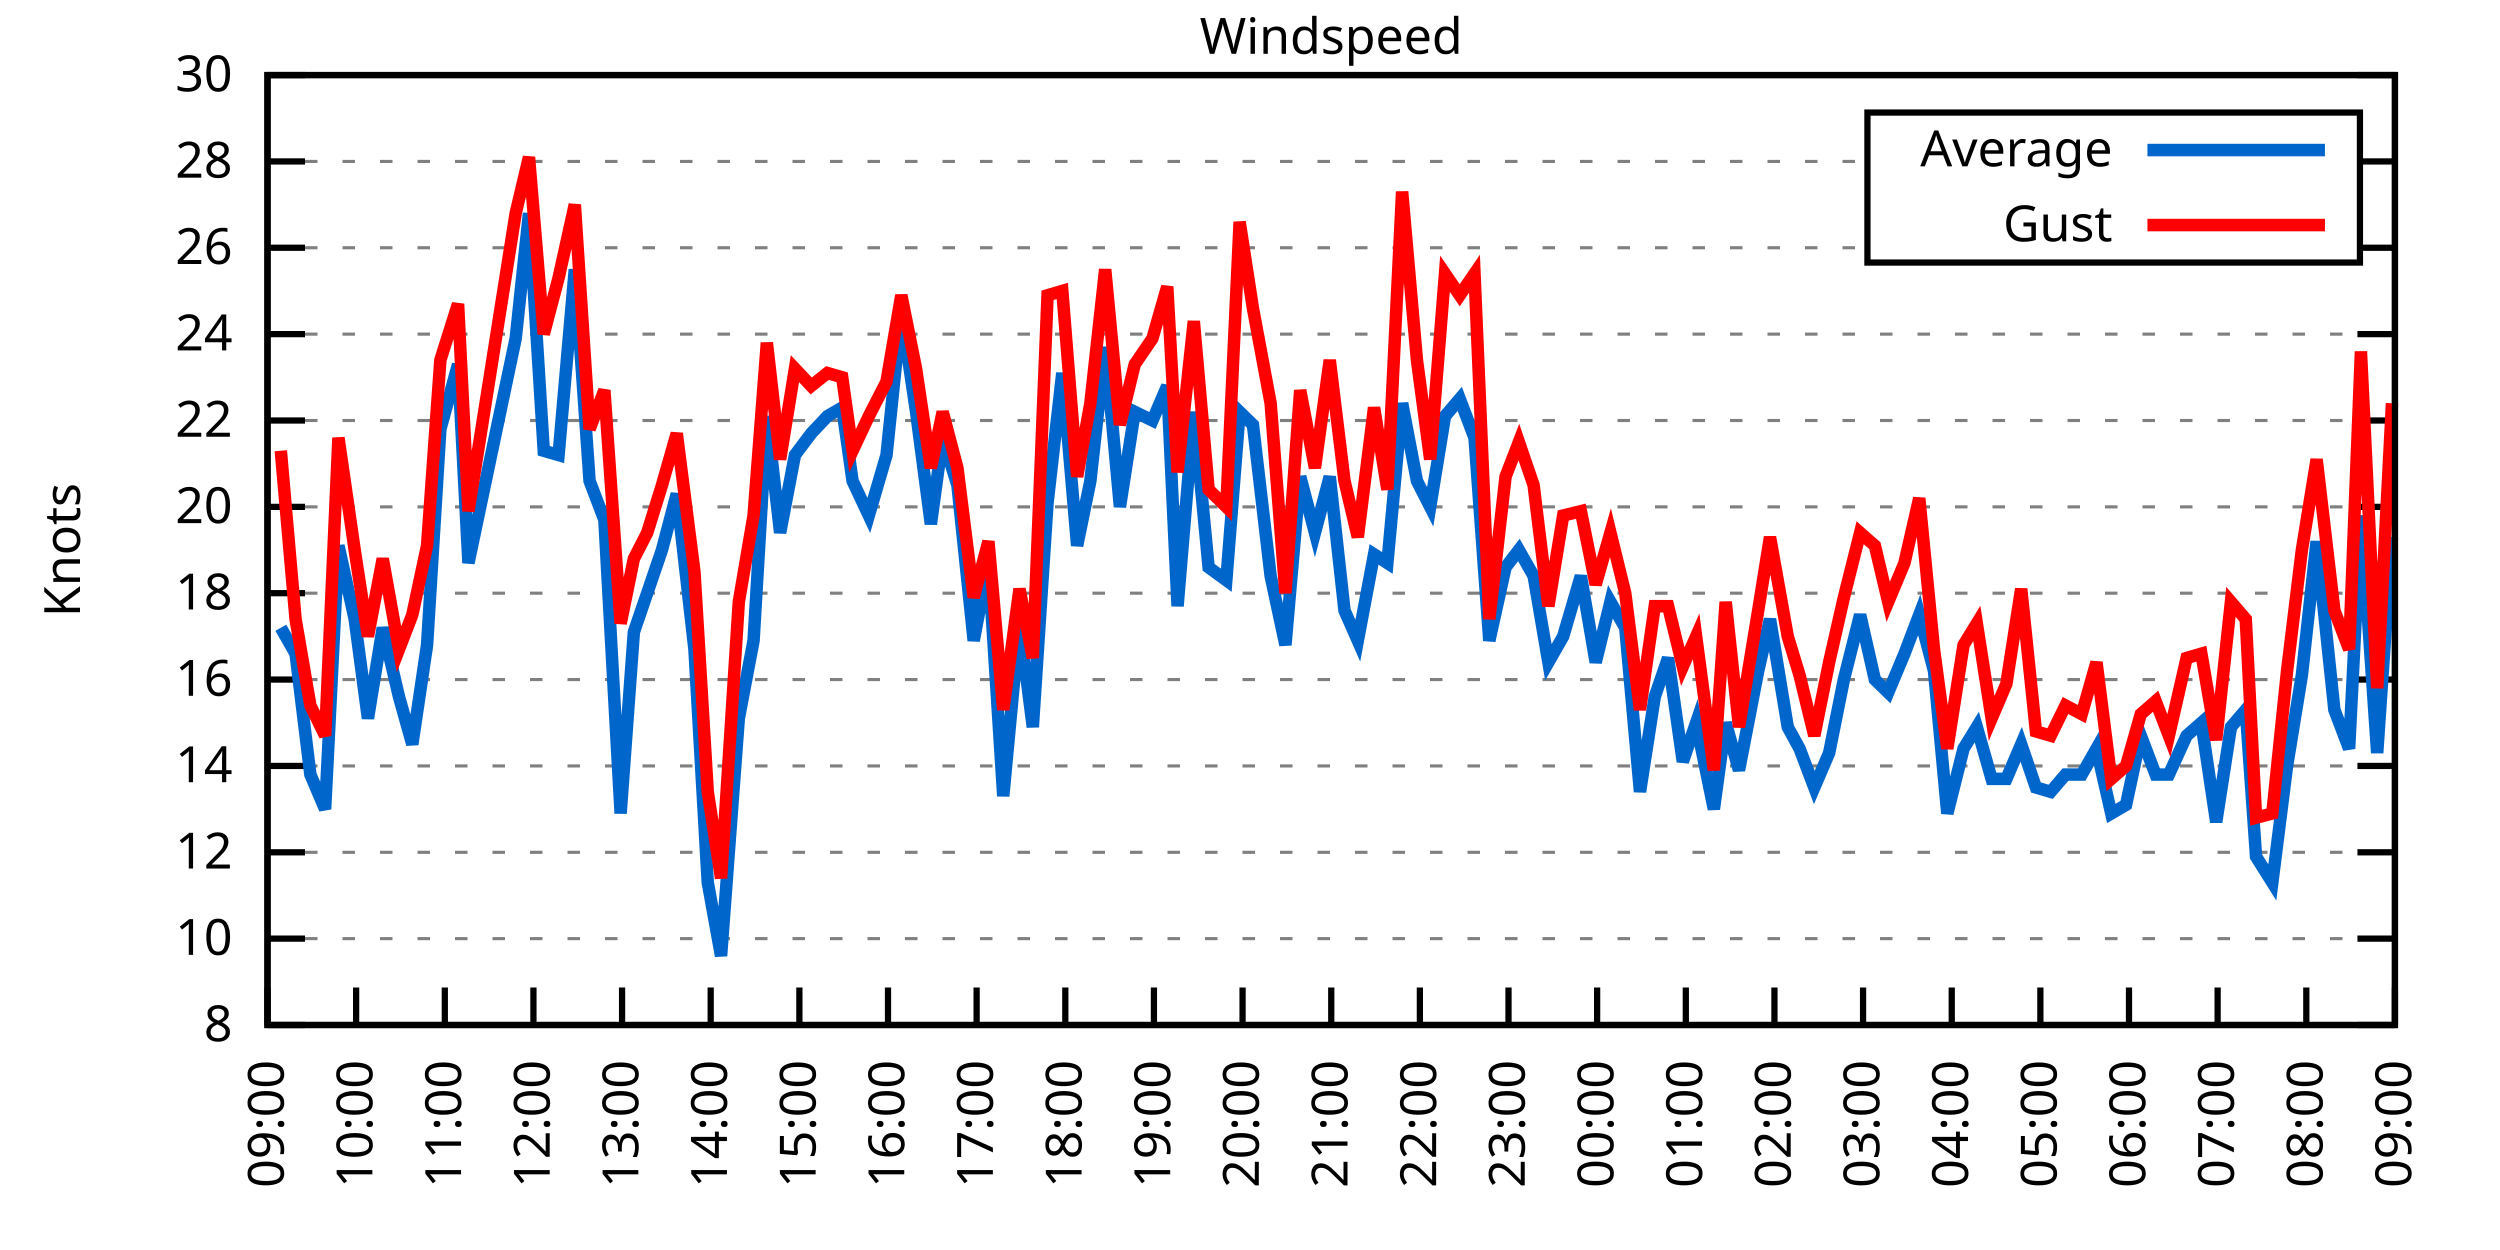
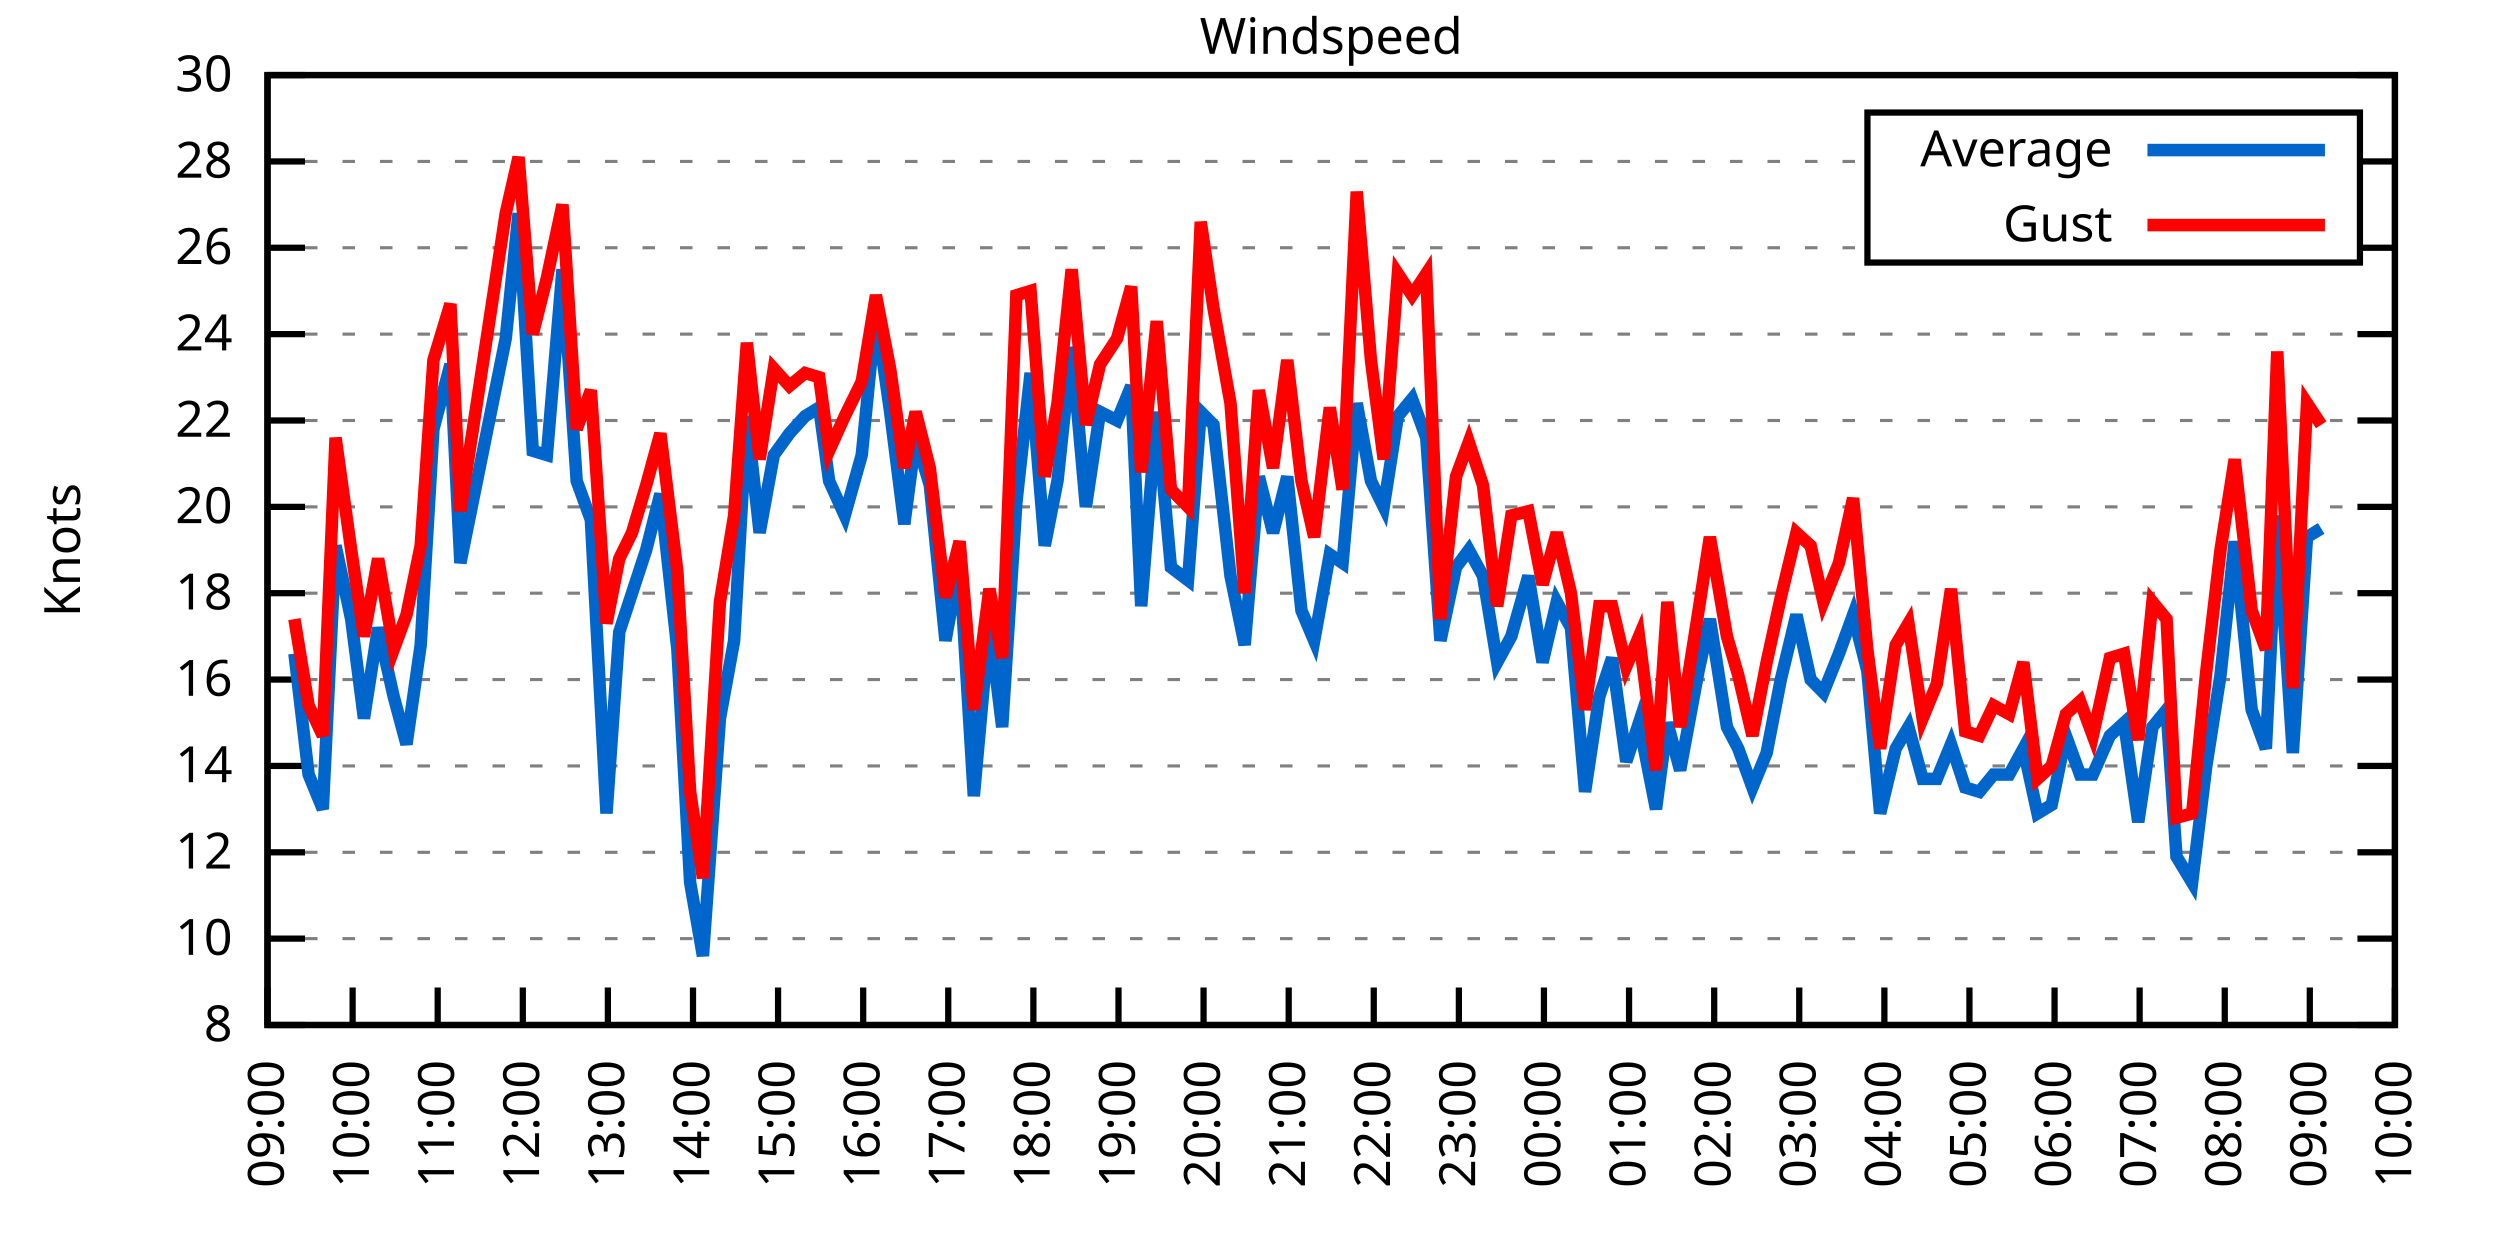
<svg xmlns="http://www.w3.org/2000/svg" xmlns:xlink="http://www.w3.org/1999/xlink" width="400" height="200" viewBox="0 0 400 200">
  <g id="gnuplot_canvas">
    <rect x="0" y="0" width="400" height="200" fill="none" />
    <defs>
      <circle id="gpDot" r="0.5" stroke-width="0.5" stroke="currentColor" />
      <path id="gpPt0" stroke-width="0.333" stroke="currentColor" d="M-1,0 h2 M0,-1 v2" />
      <path id="gpPt1" stroke-width="0.333" stroke="currentColor" d="M-1,-1 L1,1 M1,-1 L-1,1" />
      <path id="gpPt2" stroke-width="0.333" stroke="currentColor" d="M-1,0 L1,0 M0,-1 L0,1 M-1,-1 L1,1 M-1,1 L1,-1" />
      <rect id="gpPt3" stroke-width="0.333" stroke="currentColor" x="-1" y="-1" width="2" height="2" />
      <rect id="gpPt4" stroke-width="0.333" stroke="currentColor" fill="currentColor" x="-1" y="-1" width="2" height="2" />
      <circle id="gpPt5" stroke-width="0.333" stroke="currentColor" cx="0" cy="0" r="1" />
      <use xlink:href="#gpPt5" id="gpPt6" fill="currentColor" stroke="none" />
      <path id="gpPt7" stroke-width="0.333" stroke="currentColor" d="M0,-1.33 L-1.33,0.67 L1.33,0.67 z" />
      <use xlink:href="#gpPt7" id="gpPt8" fill="currentColor" stroke="none" />
      <use xlink:href="#gpPt7" id="gpPt9" stroke="currentColor" transform="rotate(180)" />
      <use xlink:href="#gpPt9" id="gpPt10" fill="currentColor" stroke="none" />
      <use xlink:href="#gpPt3" id="gpPt11" stroke="currentColor" transform="rotate(45)" />
      <use xlink:href="#gpPt11" id="gpPt12" fill="currentColor" stroke="none" />
      <path id="gpPt13" stroke-width="0.333" stroke="currentColor" d="M0,1.330 L1.265,0.411 L0.782,-1.067 L-0.782,-1.076 L-1.265,0.411 z" />
      <use xlink:href="#gpPt13" id="gpPt14" fill="currentColor" stroke="none" />
      <filter id="textbox" filterUnits="objectBoundingBox" x="0" y="0" height="1" width="1">
        <feFlood flood-color="white" flood-opacity="1" result="bgnd" />
        <feComposite in="SourceGraphic" in2="bgnd" operator="atop" />
      </filter>
      <filter id="greybox" filterUnits="objectBoundingBox" x="0" y="0" height="1" width="1">
        <feFlood flood-color="lightgrey" flood-opacity="1" result="grey" />
        <feComposite in="SourceGraphic" in2="grey" operator="atop" />
      </filter>
    </defs>
    <g fill="none" color="white" stroke="currentColor" stroke-width="1.00" stroke-linecap="butt" stroke-linejoin="miter">
</g>
    <g fill="none" color="black" stroke="currentColor" stroke-width="1.00" stroke-linecap="butt" stroke-linejoin="miter">
      <g stroke="none" shape-rendering="crispEdges">
        <polygon fill="rgb(255, 255, 255)" points="42.80,164.00 383.18,164.00 383.18,12.02 42.80,12.02 " />
      </g>
    </g>
    <g fill="none" color="black" stroke="currentColor" stroke-width="1.00" stroke-linecap="butt" stroke-linejoin="miter">
</g>
    <g fill="none" color="black" stroke="black" stroke-width="0.50" stroke-linecap="butt" stroke-linejoin="miter">
</g>
    <g fill="none" color="gray" stroke="currentColor" stroke-width="0.50" stroke-linecap="butt" stroke-linejoin="miter">
      <path stroke="gray" stroke-dasharray="2,4" class="gridline" d="M42.80,164.00 L383.19,164.00  " />
    </g>
    <g fill="none" color="gray" stroke="gray" stroke-width="1.00" stroke-linecap="butt" stroke-linejoin="miter">
</g>
    <g fill="none" color="black" stroke="currentColor" stroke-width="1.00" stroke-linecap="butt" stroke-linejoin="miter">
      <path stroke="black" d="M42.80,164.00 L48.80,164.00 M383.19,164.00 L377.19,164.00  " />
      <g transform="translate(37.20,166.60)" stroke="none" fill="black" font-family="Sans" font-size="8.00" text-anchor="end">
        <text>
          <tspan font-family="Sans"> 8</tspan>
        </text>
      </g>
    </g>
    <g fill="none" color="black" stroke="currentColor" stroke-width="1.00" stroke-linecap="butt" stroke-linejoin="miter">
</g>
    <g fill="none" color="black" stroke="black" stroke-width="0.50" stroke-linecap="butt" stroke-linejoin="miter">
</g>
    <g fill="none" color="gray" stroke="currentColor" stroke-width="0.50" stroke-linecap="butt" stroke-linejoin="miter">
      <path stroke="gray" stroke-dasharray="2,4" class="gridline" d="M42.80,150.18 L383.19,150.18  " />
    </g>
    <g fill="none" color="gray" stroke="gray" stroke-width="1.00" stroke-linecap="butt" stroke-linejoin="miter">
</g>
    <g fill="none" color="black" stroke="currentColor" stroke-width="1.00" stroke-linecap="butt" stroke-linejoin="miter">
      <path stroke="black" d="M42.80,150.18 L48.80,150.18 M383.19,150.18 L377.19,150.18  " />
      <g transform="translate(37.20,152.78)" stroke="none" fill="black" font-family="Sans" font-size="8.00" text-anchor="end">
        <text>
          <tspan font-family="Sans"> 10</tspan>
        </text>
      </g>
    </g>
    <g fill="none" color="black" stroke="currentColor" stroke-width="1.00" stroke-linecap="butt" stroke-linejoin="miter">
</g>
    <g fill="none" color="black" stroke="black" stroke-width="0.50" stroke-linecap="butt" stroke-linejoin="miter">
</g>
    <g fill="none" color="gray" stroke="currentColor" stroke-width="0.50" stroke-linecap="butt" stroke-linejoin="miter">
      <path stroke="gray" stroke-dasharray="2,4" class="gridline" d="M42.80,136.37 L383.19,136.37  " />
    </g>
    <g fill="none" color="gray" stroke="gray" stroke-width="1.00" stroke-linecap="butt" stroke-linejoin="miter">
</g>
    <g fill="none" color="black" stroke="currentColor" stroke-width="1.00" stroke-linecap="butt" stroke-linejoin="miter">
      <path stroke="black" d="M42.80,136.37 L48.80,136.37 M383.19,136.37 L377.19,136.37  " />
      <g transform="translate(37.20,138.97)" stroke="none" fill="black" font-family="Sans" font-size="8.00" text-anchor="end">
        <text>
          <tspan font-family="Sans"> 12</tspan>
        </text>
      </g>
    </g>
    <g fill="none" color="black" stroke="currentColor" stroke-width="1.00" stroke-linecap="butt" stroke-linejoin="miter">
</g>
    <g fill="none" color="black" stroke="black" stroke-width="0.50" stroke-linecap="butt" stroke-linejoin="miter">
</g>
    <g fill="none" color="gray" stroke="currentColor" stroke-width="0.50" stroke-linecap="butt" stroke-linejoin="miter">
      <path stroke="gray" stroke-dasharray="2,4" class="gridline" d="M42.80,122.55 L383.19,122.55  " />
    </g>
    <g fill="none" color="gray" stroke="gray" stroke-width="1.00" stroke-linecap="butt" stroke-linejoin="miter">
</g>
    <g fill="none" color="black" stroke="currentColor" stroke-width="1.00" stroke-linecap="butt" stroke-linejoin="miter">
      <path stroke="black" d="M42.80,122.55 L48.80,122.55 M383.19,122.55 L377.19,122.55  " />
      <g transform="translate(37.20,125.15)" stroke="none" fill="black" font-family="Sans" font-size="8.00" text-anchor="end">
        <text>
          <tspan font-family="Sans"> 14</tspan>
        </text>
      </g>
    </g>
    <g fill="none" color="black" stroke="currentColor" stroke-width="1.00" stroke-linecap="butt" stroke-linejoin="miter">
</g>
    <g fill="none" color="black" stroke="black" stroke-width="0.50" stroke-linecap="butt" stroke-linejoin="miter">
</g>
    <g fill="none" color="gray" stroke="currentColor" stroke-width="0.50" stroke-linecap="butt" stroke-linejoin="miter">
      <path stroke="gray" stroke-dasharray="2,4" class="gridline" d="M42.80,108.73 L383.19,108.73  " />
    </g>
    <g fill="none" color="gray" stroke="gray" stroke-width="1.00" stroke-linecap="butt" stroke-linejoin="miter">
</g>
    <g fill="none" color="black" stroke="currentColor" stroke-width="1.00" stroke-linecap="butt" stroke-linejoin="miter">
      <path stroke="black" d="M42.80,108.73 L48.80,108.73 M383.19,108.73 L377.19,108.73  " />
      <g transform="translate(37.20,111.33)" stroke="none" fill="black" font-family="Sans" font-size="8.00" text-anchor="end">
        <text>
          <tspan font-family="Sans"> 16</tspan>
        </text>
      </g>
    </g>
    <g fill="none" color="black" stroke="currentColor" stroke-width="1.00" stroke-linecap="butt" stroke-linejoin="miter">
</g>
    <g fill="none" color="black" stroke="black" stroke-width="0.50" stroke-linecap="butt" stroke-linejoin="miter">
</g>
    <g fill="none" color="gray" stroke="currentColor" stroke-width="0.50" stroke-linecap="butt" stroke-linejoin="miter">
      <path stroke="gray" stroke-dasharray="2,4" class="gridline" d="M42.80,94.91 L383.19,94.91  " />
    </g>
    <g fill="none" color="gray" stroke="gray" stroke-width="1.00" stroke-linecap="butt" stroke-linejoin="miter">
</g>
    <g fill="none" color="black" stroke="currentColor" stroke-width="1.00" stroke-linecap="butt" stroke-linejoin="miter">
      <path stroke="black" d="M42.80,94.91 L48.80,94.91 M383.19,94.91 L377.19,94.91  " />
      <g transform="translate(37.20,97.51)" stroke="none" fill="black" font-family="Sans" font-size="8.00" text-anchor="end">
        <text>
          <tspan font-family="Sans"> 18</tspan>
        </text>
      </g>
    </g>
    <g fill="none" color="black" stroke="currentColor" stroke-width="1.00" stroke-linecap="butt" stroke-linejoin="miter">
</g>
    <g fill="none" color="black" stroke="black" stroke-width="0.50" stroke-linecap="butt" stroke-linejoin="miter">
</g>
    <g fill="none" color="gray" stroke="currentColor" stroke-width="0.50" stroke-linecap="butt" stroke-linejoin="miter">
      <path stroke="gray" stroke-dasharray="2,4" class="gridline" d="M42.80,81.10 L383.19,81.10  " />
    </g>
    <g fill="none" color="gray" stroke="gray" stroke-width="1.00" stroke-linecap="butt" stroke-linejoin="miter">
</g>
    <g fill="none" color="black" stroke="currentColor" stroke-width="1.00" stroke-linecap="butt" stroke-linejoin="miter">
      <path stroke="black" d="M42.80,81.10 L48.80,81.10 M383.19,81.10 L377.19,81.10  " />
      <g transform="translate(37.20,83.70)" stroke="none" fill="black" font-family="Sans" font-size="8.00" text-anchor="end">
        <text>
          <tspan font-family="Sans"> 20</tspan>
        </text>
      </g>
    </g>
    <g fill="none" color="black" stroke="currentColor" stroke-width="1.00" stroke-linecap="butt" stroke-linejoin="miter">
</g>
    <g fill="none" color="black" stroke="black" stroke-width="0.50" stroke-linecap="butt" stroke-linejoin="miter">
</g>
    <g fill="none" color="gray" stroke="currentColor" stroke-width="0.50" stroke-linecap="butt" stroke-linejoin="miter">
      <path stroke="gray" stroke-dasharray="2,4" class="gridline" d="M42.80,67.28 L383.19,67.28  " />
    </g>
    <g fill="none" color="gray" stroke="gray" stroke-width="1.00" stroke-linecap="butt" stroke-linejoin="miter">
</g>
    <g fill="none" color="black" stroke="currentColor" stroke-width="1.00" stroke-linecap="butt" stroke-linejoin="miter">
      <path stroke="black" d="M42.80,67.28 L48.80,67.28 M383.19,67.28 L377.19,67.28  " />
      <g transform="translate(37.20,69.88)" stroke="none" fill="black" font-family="Sans" font-size="8.00" text-anchor="end">
        <text>
          <tspan font-family="Sans"> 22</tspan>
        </text>
      </g>
    </g>
    <g fill="none" color="black" stroke="currentColor" stroke-width="1.00" stroke-linecap="butt" stroke-linejoin="miter">
</g>
    <g fill="none" color="black" stroke="black" stroke-width="0.50" stroke-linecap="butt" stroke-linejoin="miter">
</g>
    <g fill="none" color="gray" stroke="currentColor" stroke-width="0.50" stroke-linecap="butt" stroke-linejoin="miter">
      <path stroke="gray" stroke-dasharray="2,4" class="gridline" d="M42.80,53.46 L383.19,53.46  " />
    </g>
    <g fill="none" color="gray" stroke="gray" stroke-width="1.00" stroke-linecap="butt" stroke-linejoin="miter">
</g>
    <g fill="none" color="black" stroke="currentColor" stroke-width="1.00" stroke-linecap="butt" stroke-linejoin="miter">
      <path stroke="black" d="M42.80,53.46 L48.80,53.46 M383.19,53.46 L377.19,53.46  " />
      <g transform="translate(37.20,56.06)" stroke="none" fill="black" font-family="Sans" font-size="8.00" text-anchor="end">
        <text>
          <tspan font-family="Sans"> 24</tspan>
        </text>
      </g>
    </g>
    <g fill="none" color="black" stroke="currentColor" stroke-width="1.00" stroke-linecap="butt" stroke-linejoin="miter">
</g>
    <g fill="none" color="black" stroke="black" stroke-width="0.50" stroke-linecap="butt" stroke-linejoin="miter">
</g>
    <g fill="none" color="gray" stroke="currentColor" stroke-width="0.50" stroke-linecap="butt" stroke-linejoin="miter">
      <path stroke="gray" stroke-dasharray="2,4" class="gridline" d="M42.80,39.64 L298.79,39.64 M377.59,39.64 L383.19,39.64  " />
    </g>
    <g fill="none" color="gray" stroke="gray" stroke-width="1.00" stroke-linecap="butt" stroke-linejoin="miter">
</g>
    <g fill="none" color="black" stroke="currentColor" stroke-width="1.00" stroke-linecap="butt" stroke-linejoin="miter">
      <path stroke="black" d="M42.80,39.64 L48.80,39.64 M383.19,39.64 L377.19,39.64  " />
      <g transform="translate(37.20,42.24)" stroke="none" fill="black" font-family="Sans" font-size="8.00" text-anchor="end">
        <text>
          <tspan font-family="Sans"> 26</tspan>
        </text>
      </g>
    </g>
    <g fill="none" color="black" stroke="currentColor" stroke-width="1.00" stroke-linecap="butt" stroke-linejoin="miter">
</g>
    <g fill="none" color="black" stroke="black" stroke-width="0.50" stroke-linecap="butt" stroke-linejoin="miter">
</g>
    <g fill="none" color="gray" stroke="currentColor" stroke-width="0.50" stroke-linecap="butt" stroke-linejoin="miter">
      <path stroke="gray" stroke-dasharray="2,4" class="gridline" d="M42.80,25.83 L298.79,25.83 M377.59,25.83 L383.19,25.83  " />
    </g>
    <g fill="none" color="gray" stroke="gray" stroke-width="1.00" stroke-linecap="butt" stroke-linejoin="miter">
</g>
    <g fill="none" color="black" stroke="currentColor" stroke-width="1.00" stroke-linecap="butt" stroke-linejoin="miter">
      <path stroke="black" d="M42.80,25.83 L48.80,25.83 M383.19,25.83 L377.19,25.83  " />
      <g transform="translate(37.20,28.43)" stroke="none" fill="black" font-family="Sans" font-size="8.00" text-anchor="end">
        <text>
          <tspan font-family="Sans"> 28</tspan>
        </text>
      </g>
    </g>
    <g fill="none" color="black" stroke="currentColor" stroke-width="1.00" stroke-linecap="butt" stroke-linejoin="miter">
</g>
    <g fill="none" color="black" stroke="black" stroke-width="0.50" stroke-linecap="butt" stroke-linejoin="miter">
</g>
    <g fill="none" color="gray" stroke="currentColor" stroke-width="0.50" stroke-linecap="butt" stroke-linejoin="miter">
      <path stroke="gray" stroke-dasharray="2,4" class="gridline" d="M42.80,12.01 L383.19,12.01  " />
    </g>
    <g fill="none" color="gray" stroke="gray" stroke-width="1.00" stroke-linecap="butt" stroke-linejoin="miter">
</g>
    <g fill="none" color="black" stroke="currentColor" stroke-width="1.00" stroke-linecap="butt" stroke-linejoin="miter">
      <path stroke="black" d="M42.80,12.01 L48.80,12.01 M383.19,12.01 L377.19,12.01  " />
      <g transform="translate(37.20,14.61)" stroke="none" fill="black" font-family="Sans" font-size="8.00" text-anchor="end">
        <text>
          <tspan font-family="Sans"> 30</tspan>
        </text>
      </g>
    </g>
    <g fill="none" color="black" stroke="currentColor" stroke-width="1.00" stroke-linecap="butt" stroke-linejoin="miter">
      <path stroke="black" d="M42.80,164.00 L42.80,158.00  " />
      <g transform="translate(45.40,169.60) rotate(270.00)" stroke="none" fill="black" font-family="Sans" font-size="8.00" text-anchor="end">
        <text>
          <tspan font-family="Sans">09:00</tspan>
        </text>
      </g>
    </g>
    <g fill="none" color="black" stroke="currentColor" stroke-width="1.00" stroke-linecap="butt" stroke-linejoin="miter">
-       <path stroke="black" d="M56.98,164.00 L56.98,158.00  " />
-       <g transform="translate(59.58,169.60) rotate(270.00)" stroke="none" fill="black" font-family="Sans" font-size="8.00" text-anchor="end">
+       <path stroke="black" d="M56.42,164.00 L56.42,158.00  " />
+       <g transform="translate(59.02,169.60) rotate(270.00)" stroke="none" fill="black" font-family="Sans" font-size="8.00" text-anchor="end">
        <text>
          <tspan font-family="Sans">10:00</tspan>
        </text>
      </g>
    </g>
    <g fill="none" color="black" stroke="currentColor" stroke-width="1.00" stroke-linecap="butt" stroke-linejoin="miter">
-       <path stroke="black" d="M71.17,164.00 L71.17,158.00  " />
-       <g transform="translate(73.77,169.60) rotate(270.00)" stroke="none" fill="black" font-family="Sans" font-size="8.00" text-anchor="end">
+       <path stroke="black" d="M70.03,164.00 L70.03,158.00  " />
+       <g transform="translate(72.63,169.60) rotate(270.00)" stroke="none" fill="black" font-family="Sans" font-size="8.00" text-anchor="end">
        <text>
          <tspan font-family="Sans">11:00</tspan>
        </text>
      </g>
    </g>
    <g fill="none" color="black" stroke="currentColor" stroke-width="1.00" stroke-linecap="butt" stroke-linejoin="miter">
-       <path stroke="black" d="M85.35,164.00 L85.35,158.00  " />
-       <g transform="translate(87.95,169.60) rotate(270.00)" stroke="none" fill="black" font-family="Sans" font-size="8.00" text-anchor="end">
+       <path stroke="black" d="M83.65,164.00 L83.65,158.00  " />
+       <g transform="translate(86.25,169.60) rotate(270.00)" stroke="none" fill="black" font-family="Sans" font-size="8.00" text-anchor="end">
        <text>
          <tspan font-family="Sans">12:00</tspan>
        </text>
      </g>
    </g>
    <g fill="none" color="black" stroke="currentColor" stroke-width="1.00" stroke-linecap="butt" stroke-linejoin="miter">
-       <path stroke="black" d="M99.53,164.00 L99.53,158.00  " />
-       <g transform="translate(102.13,169.60) rotate(270.00)" stroke="none" fill="black" font-family="Sans" font-size="8.00" text-anchor="end">
+       <path stroke="black" d="M97.26,164.00 L97.26,158.00  " />
+       <g transform="translate(99.86,169.60) rotate(270.00)" stroke="none" fill="black" font-family="Sans" font-size="8.00" text-anchor="end">
        <text>
          <tspan font-family="Sans">13:00</tspan>
        </text>
      </g>
    </g>
    <g fill="none" color="black" stroke="currentColor" stroke-width="1.00" stroke-linecap="butt" stroke-linejoin="miter">
-       <path stroke="black" d="M113.71,164.00 L113.71,158.00  " />
-       <g transform="translate(116.31,169.60) rotate(270.00)" stroke="none" fill="black" font-family="Sans" font-size="8.00" text-anchor="end">
+       <path stroke="black" d="M110.88,164.00 L110.88,158.00  " />
+       <g transform="translate(113.48,169.60) rotate(270.00)" stroke="none" fill="black" font-family="Sans" font-size="8.00" text-anchor="end">
        <text>
          <tspan font-family="Sans">14:00</tspan>
        </text>
      </g>
    </g>
    <g fill="none" color="black" stroke="currentColor" stroke-width="1.00" stroke-linecap="butt" stroke-linejoin="miter">
-       <path stroke="black" d="M127.90,164.00 L127.90,158.00  " />
-       <g transform="translate(130.50,169.60) rotate(270.00)" stroke="none" fill="black" font-family="Sans" font-size="8.00" text-anchor="end">
+       <path stroke="black" d="M124.49,164.00 L124.49,158.00  " />
+       <g transform="translate(127.09,169.60) rotate(270.00)" stroke="none" fill="black" font-family="Sans" font-size="8.00" text-anchor="end">
        <text>
          <tspan font-family="Sans">15:00</tspan>
        </text>
      </g>
    </g>
    <g fill="none" color="black" stroke="currentColor" stroke-width="1.00" stroke-linecap="butt" stroke-linejoin="miter">
-       <path stroke="black" d="M142.08,164.00 L142.08,158.00  " />
-       <g transform="translate(144.68,169.60) rotate(270.00)" stroke="none" fill="black" font-family="Sans" font-size="8.00" text-anchor="end">
+       <path stroke="black" d="M138.11,164.00 L138.11,158.00  " />
+       <g transform="translate(140.71,169.60) rotate(270.00)" stroke="none" fill="black" font-family="Sans" font-size="8.00" text-anchor="end">
        <text>
          <tspan font-family="Sans">16:00</tspan>
        </text>
      </g>
    </g>
    <g fill="none" color="black" stroke="currentColor" stroke-width="1.00" stroke-linecap="butt" stroke-linejoin="miter">
-       <path stroke="black" d="M156.26,164.00 L156.26,158.00  " />
-       <g transform="translate(158.86,169.60) rotate(270.00)" stroke="none" fill="black" font-family="Sans" font-size="8.00" text-anchor="end">
+       <path stroke="black" d="M151.72,164.00 L151.72,158.00  " />
+       <g transform="translate(154.32,169.60) rotate(270.00)" stroke="none" fill="black" font-family="Sans" font-size="8.00" text-anchor="end">
        <text>
          <tspan font-family="Sans">17:00</tspan>
        </text>
      </g>
    </g>
    <g fill="none" color="black" stroke="currentColor" stroke-width="1.00" stroke-linecap="butt" stroke-linejoin="miter">
-       <path stroke="black" d="M170.45,164.00 L170.45,158.00  " />
-       <g transform="translate(173.05,169.60) rotate(270.00)" stroke="none" fill="black" font-family="Sans" font-size="8.00" text-anchor="end">
+       <path stroke="black" d="M165.34,164.00 L165.34,158.00  " />
+       <g transform="translate(167.94,169.60) rotate(270.00)" stroke="none" fill="black" font-family="Sans" font-size="8.00" text-anchor="end">
        <text>
          <tspan font-family="Sans">18:00</tspan>
        </text>
      </g>
    </g>
    <g fill="none" color="black" stroke="currentColor" stroke-width="1.00" stroke-linecap="butt" stroke-linejoin="miter">
-       <path stroke="black" d="M184.63,164.00 L184.63,158.00  " />
-       <g transform="translate(187.23,169.60) rotate(270.00)" stroke="none" fill="black" font-family="Sans" font-size="8.00" text-anchor="end">
+       <path stroke="black" d="M178.96,164.00 L178.96,158.00  " />
+       <g transform="translate(181.56,169.60) rotate(270.00)" stroke="none" fill="black" font-family="Sans" font-size="8.00" text-anchor="end">
        <text>
          <tspan font-family="Sans">19:00</tspan>
        </text>
      </g>
    </g>
    <g fill="none" color="black" stroke="currentColor" stroke-width="1.00" stroke-linecap="butt" stroke-linejoin="miter">
-       <path stroke="black" d="M198.81,164.00 L198.81,158.00  " />
-       <g transform="translate(201.41,169.60) rotate(270.00)" stroke="none" fill="black" font-family="Sans" font-size="8.00" text-anchor="end">
+       <path stroke="black" d="M192.57,164.00 L192.57,158.00  " />
+       <g transform="translate(195.17,169.60) rotate(270.00)" stroke="none" fill="black" font-family="Sans" font-size="8.00" text-anchor="end">
        <text>
          <tspan font-family="Sans">20:00</tspan>
        </text>
      </g>
    </g>
    <g fill="none" color="black" stroke="currentColor" stroke-width="1.00" stroke-linecap="butt" stroke-linejoin="miter">
-       <path stroke="black" d="M213.00,164.00 L213.00,158.00  " />
-       <g transform="translate(215.60,169.60) rotate(270.00)" stroke="none" fill="black" font-family="Sans" font-size="8.00" text-anchor="end">
+       <path stroke="black" d="M206.19,164.00 L206.19,158.00  " />
+       <g transform="translate(208.79,169.60) rotate(270.00)" stroke="none" fill="black" font-family="Sans" font-size="8.00" text-anchor="end">
        <text>
          <tspan font-family="Sans">21:00</tspan>
        </text>
      </g>
    </g>
    <g fill="none" color="black" stroke="currentColor" stroke-width="1.00" stroke-linecap="butt" stroke-linejoin="miter">
-       <path stroke="black" d="M227.18,164.00 L227.18,158.00  " />
-       <g transform="translate(229.78,169.60) rotate(270.00)" stroke="none" fill="black" font-family="Sans" font-size="8.00" text-anchor="end">
+       <path stroke="black" d="M219.80,164.00 L219.80,158.00  " />
+       <g transform="translate(222.40,169.60) rotate(270.00)" stroke="none" fill="black" font-family="Sans" font-size="8.00" text-anchor="end">
        <text>
          <tspan font-family="Sans">22:00</tspan>
        </text>
      </g>
    </g>
    <g fill="none" color="black" stroke="currentColor" stroke-width="1.00" stroke-linecap="butt" stroke-linejoin="miter">
-       <path stroke="black" d="M241.36,164.00 L241.36,158.00  " />
-       <g transform="translate(243.96,169.60) rotate(270.00)" stroke="none" fill="black" font-family="Sans" font-size="8.00" text-anchor="end">
+       <path stroke="black" d="M233.42,164.00 L233.42,158.00  " />
+       <g transform="translate(236.02,169.60) rotate(270.00)" stroke="none" fill="black" font-family="Sans" font-size="8.00" text-anchor="end">
        <text>
          <tspan font-family="Sans">23:00</tspan>
        </text>
      </g>
    </g>
    <g fill="none" color="black" stroke="currentColor" stroke-width="1.00" stroke-linecap="butt" stroke-linejoin="miter">
-       <path stroke="black" d="M255.54,164.00 L255.54,158.00  " />
-       <g transform="translate(258.14,169.60) rotate(270.00)" stroke="none" fill="black" font-family="Sans" font-size="8.00" text-anchor="end">
+       <path stroke="black" d="M247.03,164.00 L247.03,158.00  " />
+       <g transform="translate(249.63,169.60) rotate(270.00)" stroke="none" fill="black" font-family="Sans" font-size="8.00" text-anchor="end">
        <text>
          <tspan font-family="Sans">00:00</tspan>
        </text>
      </g>
    </g>
    <g fill="none" color="black" stroke="currentColor" stroke-width="1.00" stroke-linecap="butt" stroke-linejoin="miter">
-       <path stroke="black" d="M269.73,164.00 L269.73,158.00  " />
-       <g transform="translate(272.33,169.60) rotate(270.00)" stroke="none" fill="black" font-family="Sans" font-size="8.00" text-anchor="end">
+       <path stroke="black" d="M260.65,164.00 L260.65,158.00  " />
+       <g transform="translate(263.25,169.60) rotate(270.00)" stroke="none" fill="black" font-family="Sans" font-size="8.00" text-anchor="end">
        <text>
          <tspan font-family="Sans">01:00</tspan>
        </text>
      </g>
    </g>
    <g fill="none" color="black" stroke="currentColor" stroke-width="1.00" stroke-linecap="butt" stroke-linejoin="miter">
-       <path stroke="black" d="M283.91,164.00 L283.91,158.00  " />
-       <g transform="translate(286.51,169.60) rotate(270.00)" stroke="none" fill="black" font-family="Sans" font-size="8.00" text-anchor="end">
+       <path stroke="black" d="M274.27,164.00 L274.27,158.00  " />
+       <g transform="translate(276.87,169.60) rotate(270.00)" stroke="none" fill="black" font-family="Sans" font-size="8.00" text-anchor="end">
        <text>
          <tspan font-family="Sans">02:00</tspan>
        </text>
      </g>
    </g>
    <g fill="none" color="black" stroke="currentColor" stroke-width="1.00" stroke-linecap="butt" stroke-linejoin="miter">
-       <path stroke="black" d="M298.09,164.00 L298.09,158.00  " />
-       <g transform="translate(300.69,169.60) rotate(270.00)" stroke="none" fill="black" font-family="Sans" font-size="8.00" text-anchor="end">
+       <path stroke="black" d="M287.88,164.00 L287.88,158.00  " />
+       <g transform="translate(290.48,169.60) rotate(270.00)" stroke="none" fill="black" font-family="Sans" font-size="8.00" text-anchor="end">
        <text>
          <tspan font-family="Sans">03:00</tspan>
        </text>
      </g>
    </g>
    <g fill="none" color="black" stroke="currentColor" stroke-width="1.00" stroke-linecap="butt" stroke-linejoin="miter">
-       <path stroke="black" d="M312.28,164.00 L312.28,158.00  " />
-       <g transform="translate(314.88,169.60) rotate(270.00)" stroke="none" fill="black" font-family="Sans" font-size="8.00" text-anchor="end">
+       <path stroke="black" d="M301.50,164.00 L301.50,158.00  " />
+       <g transform="translate(304.10,169.60) rotate(270.00)" stroke="none" fill="black" font-family="Sans" font-size="8.00" text-anchor="end">
        <text>
          <tspan font-family="Sans">04:00</tspan>
        </text>
      </g>
    </g>
    <g fill="none" color="black" stroke="currentColor" stroke-width="1.00" stroke-linecap="butt" stroke-linejoin="miter">
-       <path stroke="black" d="M326.46,164.00 L326.46,158.00  " />
-       <g transform="translate(329.06,169.60) rotate(270.00)" stroke="none" fill="black" font-family="Sans" font-size="8.00" text-anchor="end">
+       <path stroke="black" d="M315.11,164.00 L315.11,158.00  " />
+       <g transform="translate(317.71,169.60) rotate(270.00)" stroke="none" fill="black" font-family="Sans" font-size="8.00" text-anchor="end">
        <text>
          <tspan font-family="Sans">05:00</tspan>
        </text>
      </g>
    </g>
    <g fill="none" color="black" stroke="currentColor" stroke-width="1.00" stroke-linecap="butt" stroke-linejoin="miter">
-       <path stroke="black" d="M340.64,164.00 L340.64,158.00  " />
-       <g transform="translate(343.24,169.60) rotate(270.00)" stroke="none" fill="black" font-family="Sans" font-size="8.00" text-anchor="end">
+       <path stroke="black" d="M328.73,164.00 L328.73,158.00  " />
+       <g transform="translate(331.33,169.60) rotate(270.00)" stroke="none" fill="black" font-family="Sans" font-size="8.00" text-anchor="end">
        <text>
          <tspan font-family="Sans">06:00</tspan>
        </text>
      </g>
    </g>
    <g fill="none" color="black" stroke="currentColor" stroke-width="1.00" stroke-linecap="butt" stroke-linejoin="miter">
-       <path stroke="black" d="M354.82,164.00 L354.82,158.00  " />
-       <g transform="translate(357.42,169.60) rotate(270.00)" stroke="none" fill="black" font-family="Sans" font-size="8.00" text-anchor="end">
+       <path stroke="black" d="M342.34,164.00 L342.34,158.00  " />
+       <g transform="translate(344.94,169.60) rotate(270.00)" stroke="none" fill="black" font-family="Sans" font-size="8.00" text-anchor="end">
        <text>
          <tspan font-family="Sans">07:00</tspan>
        </text>
      </g>
    </g>
    <g fill="none" color="black" stroke="currentColor" stroke-width="1.00" stroke-linecap="butt" stroke-linejoin="miter">
-       <path stroke="black" d="M369.01,164.00 L369.01,158.00  " />
-       <g transform="translate(371.61,169.60) rotate(270.00)" stroke="none" fill="black" font-family="Sans" font-size="8.00" text-anchor="end">
+       <path stroke="black" d="M355.96,164.00 L355.96,158.00  " />
+       <g transform="translate(358.56,169.60) rotate(270.00)" stroke="none" fill="black" font-family="Sans" font-size="8.00" text-anchor="end">
        <text>
          <tspan font-family="Sans">08:00</tspan>
+         </text>
+       </g>
+     </g>
+     <g fill="none" color="black" stroke="currentColor" stroke-width="1.00" stroke-linecap="butt" stroke-linejoin="miter">
+       <path stroke="black" d="M369.57,164.00 L369.57,158.00  " />
+       <g transform="translate(372.17,169.60) rotate(270.00)" stroke="none" fill="black" font-family="Sans" font-size="8.00" text-anchor="end">
+         <text>
+           <tspan font-family="Sans">09:00</tspan>
        </text>
      </g>
    </g>
    <g fill="none" color="black" stroke="currentColor" stroke-width="1.00" stroke-linecap="butt" stroke-linejoin="miter">
      <path stroke="black" d="M383.19,164.00 L383.19,158.00  " />
      <g transform="translate(385.79,169.60) rotate(270.00)" stroke="none" fill="black" font-family="Sans" font-size="8.00" text-anchor="end">
        <text>
-           <tspan font-family="Sans">09:00</tspan>
+           <tspan font-family="Sans">10:00</tspan>
        </text>
      </g>
    </g>
    <g fill="none" color="black" stroke="currentColor" stroke-width="1.00" stroke-linecap="butt" stroke-linejoin="miter">
</g>
    <g fill="none" color="black" stroke="currentColor" stroke-width="1.00" stroke-linecap="butt" stroke-linejoin="miter">
      <path stroke="black" d="M42.80,12.01 L42.80,164.00 L383.19,164.00 L383.19,12.01 L42.80,12.01 Z  " />
    </g>
    <g fill="none" color="black" stroke="currentColor" stroke-width="1.00" stroke-linecap="butt" stroke-linejoin="miter">
</g>
    <g fill="none" color="black" stroke="currentColor" stroke-width="1.00" stroke-linecap="butt" stroke-linejoin="miter">
      <path stroke="black" d="M298.79,42.01 L298.79,18.01 L377.59,18.01 L377.59,42.01 L298.79,42.01 Z  " />
    </g>
    <g id="Windspeed_plot_1">
      <g fill="none" color="white" stroke="black" stroke-width="2.00" stroke-linecap="butt" stroke-linejoin="miter">
</g>
      <g fill="none" color="black" stroke="currentColor" stroke-width="2.00" stroke-linecap="butt" stroke-linejoin="miter">
        <g transform="translate(337.99,26.61)" stroke="none" fill="black" font-family="Sans" font-size="8.00" text-anchor="end">
          <text>
            <tspan font-family="Sans">Average</tspan>
          </text>
        </g>
      </g>
      <g fill="none" color="black" stroke="currentColor" stroke-width="2.00" stroke-linecap="butt" stroke-linejoin="miter">
-         <path stroke="rgb(  0, 102, 204)" d="M343.59,24.01 L371.99,24.01 M44.93,100.44 L47.29,104.59 L49.66,123.93 L52.02,129.46 L54.15,87.31 L56.75,99.06   L58.87,114.95 L61.24,100.44 L63.84,111.49 L65.97,119.09 L68.33,103.20 L70.46,68.66 L73.29,58.30 L74.95,90.08   L82.51,54.15 L84.64,34.12 L87.00,72.12 L89.37,72.81 L91.97,43.10 L94.33,76.95 L96.70,83.17 L99.30,130.15   L101.42,101.13 L103.55,94.91 L105.91,88.00 L108.28,79.02 L111.11,103.89 L113.24,141.20 L115.37,152.95 L118.21,114.95   L120.57,102.51 L122.70,66.59 L124.82,85.24 L127.19,72.81 L129.79,69.35 L132.39,66.59 L134.75,65.21 L136.41,76.95   L139.01,82.48 L141.84,72.81 L144.21,50.01 L146.57,65.90 L148.94,83.86 L150.83,70.04 L153.19,77.64 L155.79,102.51   L158.15,90.08 L160.52,127.38 L163.12,99.75 L165.25,116.33 L167.61,80.41 L169.97,59.68 L172.34,87.31 L174.46,76.95   L176.83,55.53 L179.19,81.10 L181.56,65.90 L184.39,67.28 L186.76,61.75 L188.41,96.99 L191.01,65.90 L193.38,90.77   L196.21,92.84 L198.34,65.90 L200.47,67.97 L203.30,92.15 L205.67,103.20 L208.03,76.26 L210.39,85.24 L212.76,76.26   L215.12,97.68 L217.25,102.51 L219.85,88.70 L221.98,90.08 L224.34,64.52 L226.71,76.95 L228.83,81.10 L231.20,66.59   L233.56,63.82 L235.92,70.04 L238.29,102.51 L240.89,90.77 L243.02,88.00 L245.38,92.15 L247.74,105.97 L250.11,101.82   L252.94,92.15 L255.31,105.97 L257.67,96.30 L260.04,100.44 L262.40,126.69 L264.76,111.49 L266.89,105.28 L269.25,121.86   L271.38,115.64 L274.22,129.46 L276.11,115.64 L278.24,123.24 L281.31,107.35 L283.20,99.06 L286.04,116.33 L287.93,119.78   L290.29,126.00 L292.66,120.48 L295.02,108.73 L297.62,98.37 L299.98,108.73 L302.11,110.80 L304.71,104.59 L307.08,98.37   L309.44,107.35 L311.57,130.15 L314.17,119.78 L316.29,116.33 L318.66,124.62 L321.02,124.62 L323.39,119.09 L325.75,126.00   L328.11,126.69 L330.48,123.93 L333.08,123.93 L335.44,119.78 L337.80,130.15 L340.17,128.77 L342.53,117.71 L344.90,123.93   L347.02,123.93 L349.86,117.71 L352.22,115.64 L354.59,131.53 L356.95,116.33 L359.32,113.57 L360.97,137.06 L363.57,141.20   L365.93,122.55 L368.30,108.04 L370.66,86.62 L373.50,113.57 L375.86,119.78 L377.75,82.48 L380.35,120.48 L382.72,85.93    " />
+         <path stroke="rgb(  0, 102, 204)" d="M343.59,24.01 L371.99,24.01 M47.11,104.59 L49.38,123.93 L51.65,129.46 L53.69,87.31 L56.19,99.06 L58.23,114.95   L60.50,100.44 L63.00,111.49 L65.04,119.09 L67.31,103.20 L69.35,68.66 L72.07,58.30 L73.66,90.08 L80.92,54.15   L82.97,34.12 L85.24,72.12 L87.50,72.81 L90.00,43.10 L92.27,76.95 L94.54,83.17 L97.04,130.15 L99.08,101.13   L101.12,94.91 L103.39,88.00 L105.66,79.02 L108.38,103.89 L110.42,141.20 L112.47,152.95 L115.19,114.95 L117.46,102.51   L119.50,66.59 L121.54,85.24 L123.81,72.81 L126.31,69.35 L128.81,66.59 L131.07,65.21 L132.66,76.95 L135.16,82.48   L137.88,72.81 L140.15,50.01 L142.42,65.90 L144.69,83.86 L146.51,70.04 L148.77,77.64 L151.27,102.51 L153.54,90.08   L155.81,127.38 L158.31,99.75 L160.35,116.33 L162.62,80.41 L164.89,59.68 L167.16,87.31 L169.20,76.95 L171.47,55.53   L173.74,81.10 L176.01,65.90 L178.73,67.28 L181.00,61.75 L182.59,96.99 L185.08,65.90 L187.35,90.77 L190.08,92.84   L192.12,65.90 L194.16,67.97 L196.88,92.15 L199.15,103.20 L201.42,76.26 L203.69,85.24 L205.96,76.26 L208.23,97.68   L210.27,102.51 L212.77,88.70 L214.81,90.08 L217.08,64.52 L219.35,76.95 L221.39,81.10 L223.66,66.59 L225.93,63.82   L228.20,70.04 L230.47,102.51 L232.96,90.77 L235.01,88.00 L237.28,92.15 L239.55,105.97 L241.81,101.82 L244.54,92.15   L246.81,105.97 L249.08,96.30 L251.35,100.44 L253.61,126.69 L255.88,111.49 L257.93,105.28 L260.20,121.86 L262.24,115.64   L264.96,129.46 L266.78,115.64 L268.82,123.24 L271.77,107.35 L273.58,99.06 L276.31,116.33 L278.12,119.78 L280.39,126.00   L282.66,120.48 L284.93,108.73 L287.43,98.37 L289.70,108.73 L291.74,110.80 L294.23,104.59 L296.50,98.37 L298.77,107.35   L300.82,130.15 L303.31,119.78 L305.35,116.33 L307.62,124.62 L309.89,124.62 L312.16,119.09 L314.43,126.00 L316.70,126.69   L318.97,123.93 L321.47,123.93 L323.74,119.78 L326.00,130.15 L328.27,128.77 L330.54,117.71 L332.81,123.93 L334.85,123.93   L337.58,117.71 L339.85,115.64 L342.12,131.53 L344.39,116.33 L346.65,113.57 L348.24,137.06 L350.74,141.20 L353.01,122.55   L355.28,108.04 L357.55,86.62 L360.27,113.57 L362.54,119.78 L364.36,82.48 L366.85,120.48 L369.12,85.93 L371.39,84.55    " />
      </g>
    </g>
    <g id="Windspeed_plot_2">
      <g fill="none" color="black" stroke="currentColor" stroke-width="2.00" stroke-linecap="butt" stroke-linejoin="miter">
        <g transform="translate(337.99,38.61)" stroke="none" fill="black" font-family="Sans" font-size="8.00" text-anchor="end">
          <text>
            <tspan font-family="Sans">Gust</tspan>
          </text>
        </g>
      </g>
      <g fill="none" color="black" stroke="currentColor" stroke-width="2.00" stroke-linecap="butt" stroke-linejoin="miter">
-         <path stroke="rgb(255,   0,   0)" d="M343.59,36.01 L371.99,36.01 M44.93,72.12 L47.29,99.06 L49.66,112.88 L52.02,117.71 L54.15,70.04 L56.75,88.00   L58.87,101.82 L61.24,89.39 L63.84,103.89 L65.97,98.37 L68.33,87.31 L70.46,57.61 L73.29,48.63 L74.95,81.79   L82.51,34.12 L84.64,25.14 L87.00,53.46 L89.37,44.48 L91.97,32.74 L94.33,68.66 L96.70,62.44 L99.30,99.75   L101.42,89.39 L103.55,85.24 L105.91,77.64 L108.28,69.35 L111.11,91.46 L113.24,126.69 L115.37,140.51 L118.21,96.30   L120.57,82.48 L122.70,54.84 L124.82,73.50 L127.19,58.99 L129.79,61.75 L132.39,59.68 L134.75,60.37 L136.41,72.12   L139.01,66.59 L141.84,61.06 L144.21,47.24 L146.57,58.99 L148.94,74.88 L150.83,65.90 L153.19,74.88 L155.79,95.60   L158.15,86.62 L160.52,113.57 L163.12,94.22 L165.25,105.28 L167.61,47.24 L169.97,46.55 L172.34,76.26 L174.46,64.52   L176.83,43.10 L179.19,67.97 L181.56,58.30 L184.39,54.15 L186.76,45.86 L188.41,75.57 L191.01,51.39 L193.38,78.33   L196.21,81.10 L198.34,35.50 L200.47,49.32 L203.30,64.52 L205.67,94.91 L208.03,62.44 L210.39,74.88 L212.76,57.61   L215.12,76.95 L217.25,85.93 L219.85,65.21 L221.98,78.33 L224.34,30.66 L226.71,57.61 L228.83,73.50 L231.20,43.79   L233.56,47.24 L235.92,43.79 L238.29,99.06 L240.89,76.26 L243.02,70.73 L245.38,77.64 L247.74,96.99 L250.11,82.48   L252.94,81.79 L255.31,93.53 L257.67,85.24 L260.04,94.91 L262.40,113.57 L264.76,96.99 L266.89,96.99 L269.25,106.66   L271.38,101.82 L274.22,123.24 L276.11,96.30 L278.24,116.33 L281.31,97.68 L283.20,85.93 L286.04,101.82 L287.93,108.04   L290.29,117.71 L292.66,105.97 L295.02,95.60 L297.62,85.24 L299.98,87.31 L302.11,96.30 L304.71,90.08 L307.08,79.71   L309.44,103.89 L311.57,119.78 L314.17,103.20 L316.29,99.75 L318.66,114.95 L321.02,109.42 L323.39,94.22 L325.75,117.02   L328.11,117.71 L330.48,112.88 L333.08,114.26 L335.44,105.97 L337.80,124.62 L340.17,122.55 L342.53,114.26 L344.90,112.19   L347.02,117.71 L349.86,105.28 L352.22,104.59 L354.59,118.40 L356.95,96.30 L359.32,99.06 L360.97,130.84 L363.57,130.15   L365.93,107.35 L368.30,88.00 L370.66,73.50 L373.50,97.68 L375.86,103.89 L377.75,56.23 L380.35,110.11 L382.72,64.52    " />
+         <path stroke="rgb(255,   0,   0)" d="M343.59,36.01 L371.99,36.01 M47.11,99.06 L49.38,112.88 L51.65,117.71 L53.69,70.04 L56.19,88.00 L58.23,101.82   L60.50,89.39 L63.00,103.89 L65.04,98.37 L67.31,87.31 L69.35,57.61 L72.07,48.63 L73.66,81.79 L80.92,34.12   L82.97,25.14 L85.24,53.46 L87.50,44.48 L90.00,32.74 L92.27,68.66 L94.54,62.44 L97.04,99.75 L99.08,89.39   L101.12,85.24 L103.39,77.64 L105.66,69.35 L108.38,91.46 L110.42,126.69 L112.47,140.51 L115.19,96.30 L117.46,82.48   L119.50,54.84 L121.54,73.50 L123.81,58.99 L126.31,61.75 L128.81,59.68 L131.07,60.37 L132.66,72.12 L135.16,66.59   L137.88,61.06 L140.15,47.24 L142.42,58.99 L144.69,74.88 L146.51,65.90 L148.77,74.88 L151.27,95.60 L153.54,86.62   L155.81,113.57 L158.31,94.22 L160.35,105.28 L162.62,47.24 L164.89,46.55 L167.16,76.26 L169.20,64.52 L171.47,43.10   L173.74,67.97 L176.01,58.30 L178.73,54.15 L181.00,45.86 L182.59,75.57 L185.08,51.39 L187.35,78.33 L190.08,81.10   L192.12,35.50 L194.16,49.32 L196.88,64.52 L199.15,94.91 L201.42,62.44 L203.69,74.88 L205.96,57.61 L208.23,76.95   L210.27,85.93 L212.77,65.21 L214.81,78.33 L217.08,30.66 L219.35,57.61 L221.39,73.50 L223.66,43.79 L225.93,47.24   L228.20,43.79 L230.47,99.06 L232.96,76.26 L235.01,70.73 L237.28,77.64 L239.55,96.99 L241.81,82.48 L244.54,81.79   L246.81,93.53 L249.08,85.24 L251.35,94.91 L253.61,113.57 L255.88,96.99 L257.93,96.99 L260.20,106.66 L262.24,101.82   L264.96,123.24 L266.78,96.30 L268.82,116.33 L271.77,97.68 L273.58,85.93 L276.31,101.82 L278.12,108.04 L280.39,117.71   L282.66,105.97 L284.93,95.60 L287.43,85.24 L289.70,87.31 L291.74,96.30 L294.23,90.08 L296.50,79.71 L298.77,103.89   L300.82,119.78 L303.31,103.20 L305.35,99.75 L307.62,114.95 L309.89,109.42 L312.16,94.22 L314.43,117.02 L316.70,117.71   L318.97,112.88 L321.47,114.26 L323.74,105.97 L326.00,124.62 L328.27,122.55 L330.54,114.26 L332.81,112.19 L334.85,117.71   L337.58,105.28 L339.85,104.59 L342.12,118.40 L344.39,96.30 L346.65,99.06 L348.24,130.84 L350.74,130.15 L353.01,107.35   L355.28,88.00 L357.55,73.50 L360.27,97.68 L362.54,103.89 L364.36,56.23 L366.85,110.11 L369.12,64.52 L371.39,67.97    " />
      </g>
    </g>
    <g fill="none" color="black" stroke="currentColor" stroke-width="2.00" stroke-linecap="butt" stroke-linejoin="miter">
</g>
    <g fill="none" color="black" stroke="black" stroke-width="1.00" stroke-linecap="butt" stroke-linejoin="miter">
</g>
    <g fill="none" color="black" stroke="currentColor" stroke-width="1.00" stroke-linecap="butt" stroke-linejoin="miter">
      <path stroke="black" d="M42.80,12.01 L42.80,164.00 L383.19,164.00 L383.19,12.01 L42.80,12.01 Z  " />
      <g transform="translate(12.80,88.01) rotate(270.00)" stroke="none" fill="black" font-family="Sans" font-size="8.00" text-anchor="middle">
        <text>
          <tspan font-family="Sans">Knots</tspan>
        </text>
      </g>
    </g>
    <g fill="none" color="black" stroke="currentColor" stroke-width="1.00" stroke-linecap="butt" stroke-linejoin="miter">
</g>
    <g fill="none" color="black" stroke="currentColor" stroke-width="1.00" stroke-linecap="butt" stroke-linejoin="miter">
      <g transform="translate(212.99,8.61)" stroke="none" fill="black" font-family="Sans" font-size="8.00" text-anchor="middle">
        <text>
          <tspan font-family="Sans">Windspeed</tspan>
        </text>
      </g>
    </g>
    <g fill="none" color="black" stroke="currentColor" stroke-width="1.00" stroke-linecap="butt" stroke-linejoin="miter">
</g>
  </g>
</svg>
